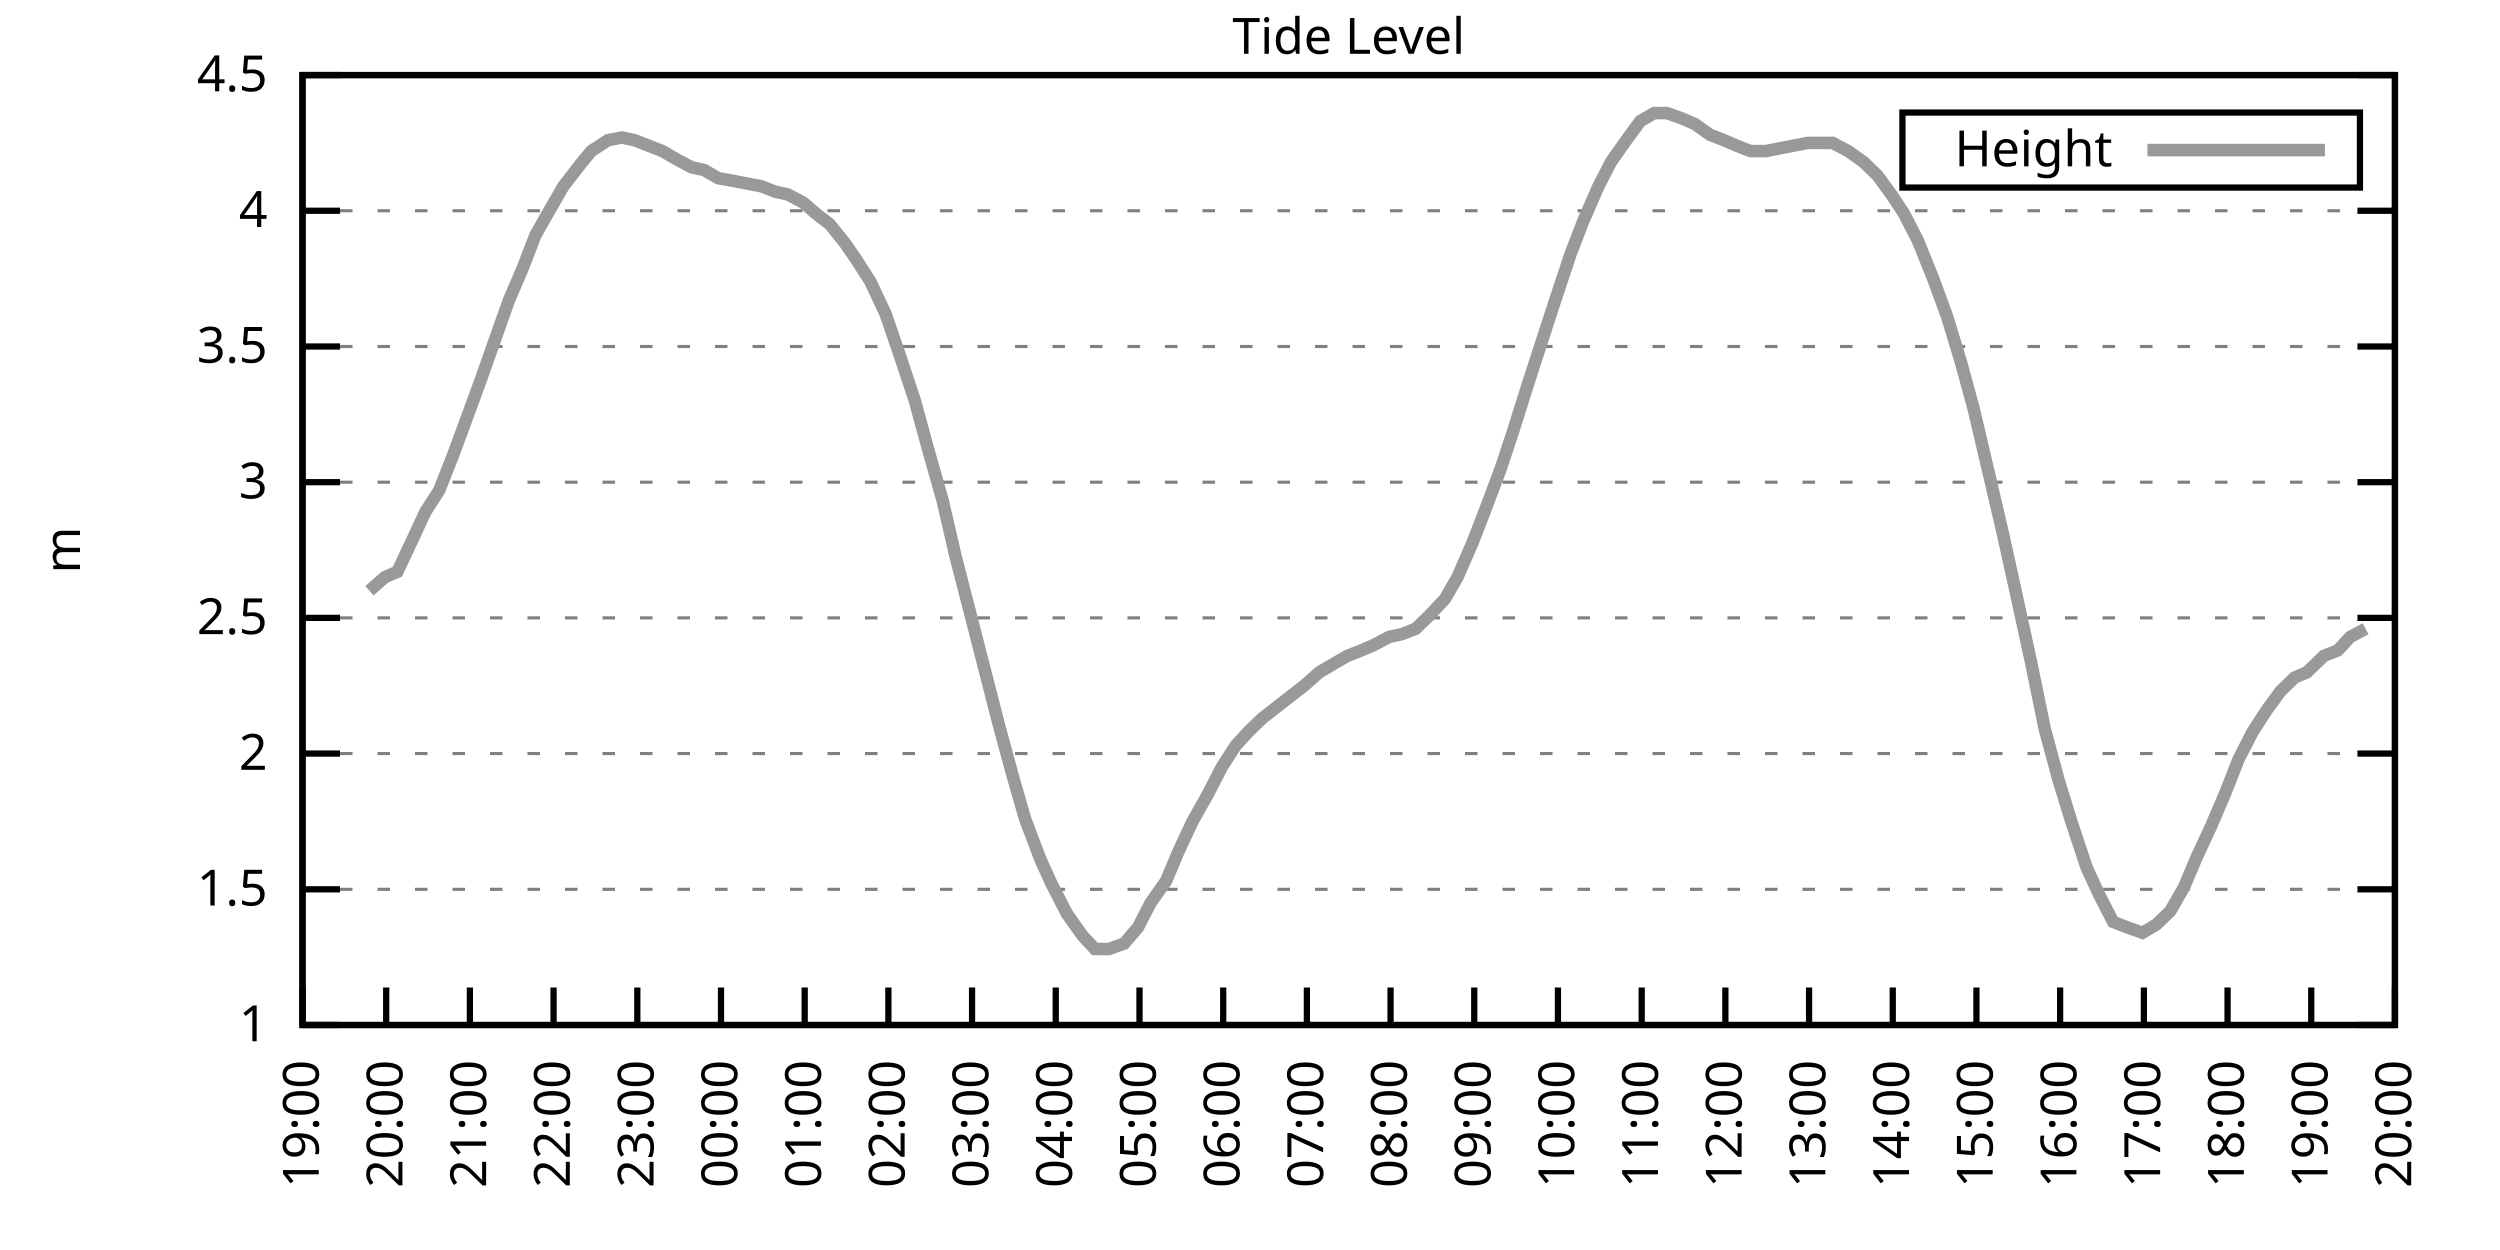
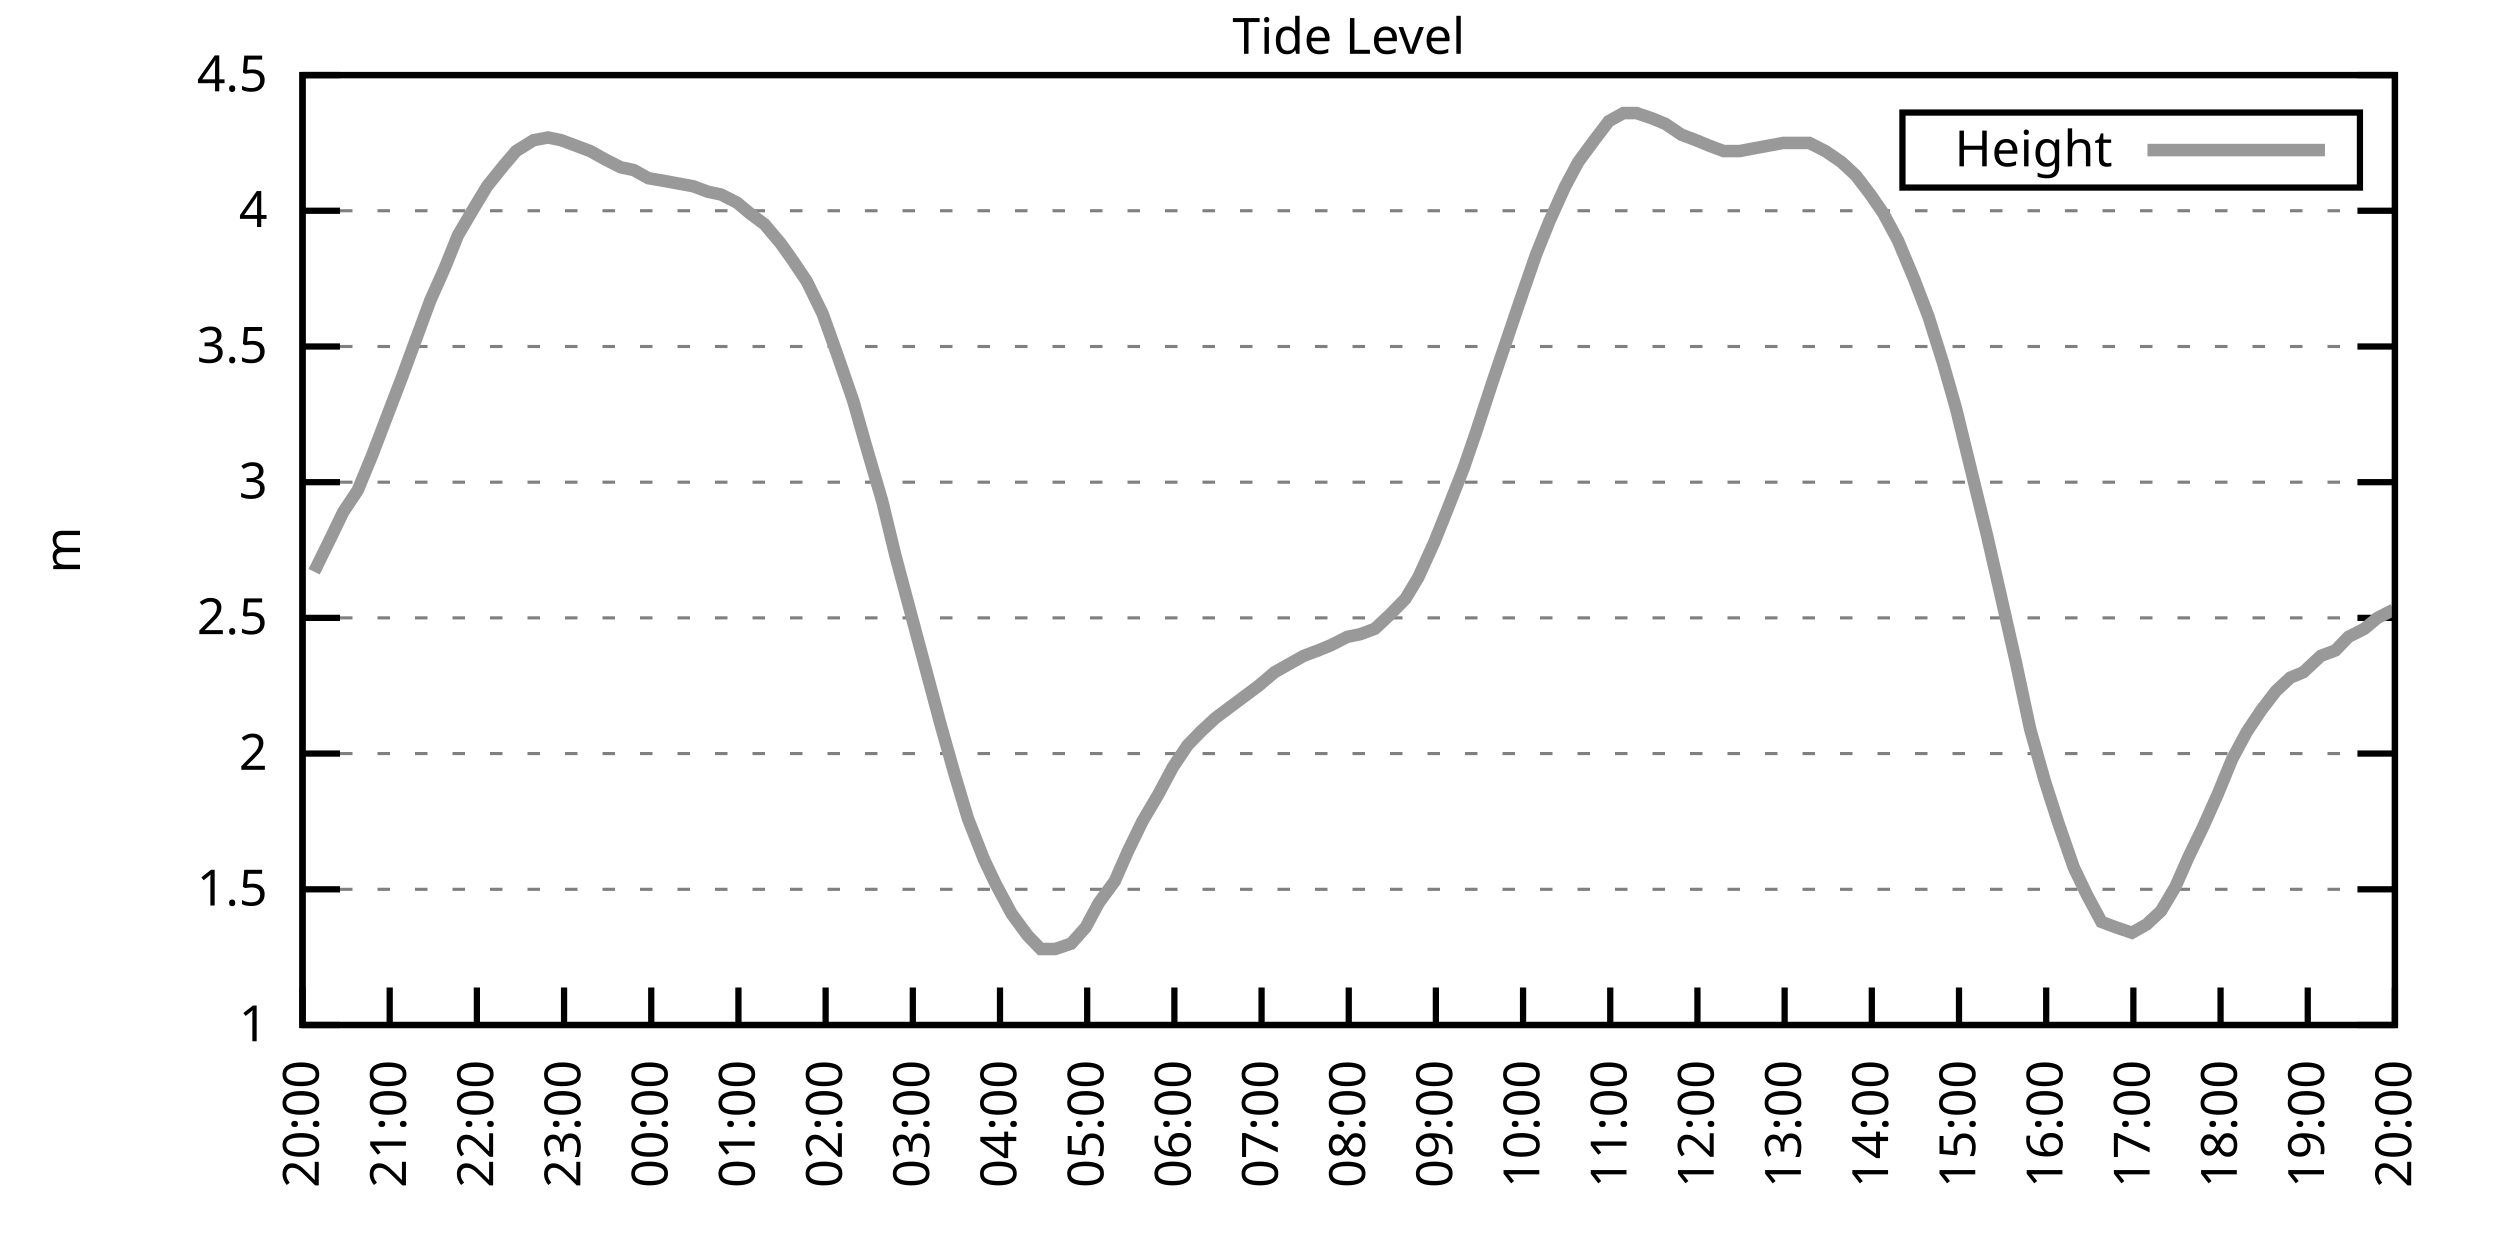
<svg xmlns="http://www.w3.org/2000/svg" xmlns:xlink="http://www.w3.org/1999/xlink" width="400" height="200" viewBox="0 0 400 200">
  <g id="gnuplot_canvas">
    <rect x="0" y="0" width="400" height="200" fill="none" />
    <defs>
      <circle id="gpDot" r="0.5" stroke-width="0.5" stroke="currentColor" />
      <path id="gpPt0" stroke-width="0.333" stroke="currentColor" d="M-1,0 h2 M0,-1 v2" />
      <path id="gpPt1" stroke-width="0.333" stroke="currentColor" d="M-1,-1 L1,1 M1,-1 L-1,1" />
      <path id="gpPt2" stroke-width="0.333" stroke="currentColor" d="M-1,0 L1,0 M0,-1 L0,1 M-1,-1 L1,1 M-1,1 L1,-1" />
      <rect id="gpPt3" stroke-width="0.333" stroke="currentColor" x="-1" y="-1" width="2" height="2" />
      <rect id="gpPt4" stroke-width="0.333" stroke="currentColor" fill="currentColor" x="-1" y="-1" width="2" height="2" />
      <circle id="gpPt5" stroke-width="0.333" stroke="currentColor" cx="0" cy="0" r="1" />
      <use xlink:href="#gpPt5" id="gpPt6" fill="currentColor" stroke="none" />
      <path id="gpPt7" stroke-width="0.333" stroke="currentColor" d="M0,-1.33 L-1.33,0.67 L1.33,0.67 z" />
      <use xlink:href="#gpPt7" id="gpPt8" fill="currentColor" stroke="none" />
      <use xlink:href="#gpPt7" id="gpPt9" stroke="currentColor" transform="rotate(180)" />
      <use xlink:href="#gpPt9" id="gpPt10" fill="currentColor" stroke="none" />
      <use xlink:href="#gpPt3" id="gpPt11" stroke="currentColor" transform="rotate(45)" />
      <use xlink:href="#gpPt11" id="gpPt12" fill="currentColor" stroke="none" />
      <path id="gpPt13" stroke-width="0.333" stroke="currentColor" d="M0,1.330 L1.265,0.411 L0.782,-1.067 L-0.782,-1.076 L-1.265,0.411 z" />
      <use xlink:href="#gpPt13" id="gpPt14" fill="currentColor" stroke="none" />
      <filter id="textbox" filterUnits="objectBoundingBox" x="0" y="0" height="1" width="1">
        <feFlood flood-color="white" flood-opacity="1" result="bgnd" />
        <feComposite in="SourceGraphic" in2="bgnd" operator="atop" />
      </filter>
      <filter id="greybox" filterUnits="objectBoundingBox" x="0" y="0" height="1" width="1">
        <feFlood flood-color="lightgrey" flood-opacity="1" result="grey" />
        <feComposite in="SourceGraphic" in2="grey" operator="atop" />
      </filter>
    </defs>
    <g fill="none" color="white" stroke="currentColor" stroke-width="1.00" stroke-linecap="butt" stroke-linejoin="miter">
</g>
    <g fill="none" color="black" stroke="currentColor" stroke-width="1.00" stroke-linecap="butt" stroke-linejoin="miter">
      <g stroke="none" shape-rendering="crispEdges">
        <polygon fill="rgb(255, 255, 255)" points="48.40,164.00 383.18,164.00 383.18,12.02 48.40,12.02 " />
      </g>
    </g>
    <g fill="none" color="black" stroke="currentColor" stroke-width="1.00" stroke-linecap="butt" stroke-linejoin="miter">
</g>
    <g fill="none" color="black" stroke="black" stroke-width="0.50" stroke-linecap="butt" stroke-linejoin="miter">
</g>
    <g fill="none" color="gray" stroke="currentColor" stroke-width="0.50" stroke-linecap="butt" stroke-linejoin="miter">
      <path stroke="gray" stroke-dasharray="2,4" class="gridline" d="M48.40,164.00 L383.19,164.00  " />
    </g>
    <g fill="none" color="gray" stroke="gray" stroke-width="1.00" stroke-linecap="butt" stroke-linejoin="miter">
</g>
    <g fill="none" color="black" stroke="currentColor" stroke-width="1.00" stroke-linecap="butt" stroke-linejoin="miter">
      <path stroke="black" d="M48.40,164.00 L54.40,164.00 M383.19,164.00 L377.19,164.00  " />
      <g transform="translate(42.80,166.60)" stroke="none" fill="black" font-family="Sans" font-size="8.00" text-anchor="end">
        <text>
          <tspan font-family="Sans"> 1</tspan>
        </text>
      </g>
    </g>
    <g fill="none" color="black" stroke="currentColor" stroke-width="1.00" stroke-linecap="butt" stroke-linejoin="miter">
</g>
    <g fill="none" color="black" stroke="black" stroke-width="0.50" stroke-linecap="butt" stroke-linejoin="miter">
</g>
    <g fill="none" color="gray" stroke="currentColor" stroke-width="0.50" stroke-linecap="butt" stroke-linejoin="miter">
      <path stroke="gray" stroke-dasharray="2,4" class="gridline" d="M48.40,142.29 L383.19,142.29  " />
    </g>
    <g fill="none" color="gray" stroke="gray" stroke-width="1.00" stroke-linecap="butt" stroke-linejoin="miter">
</g>
    <g fill="none" color="black" stroke="currentColor" stroke-width="1.00" stroke-linecap="butt" stroke-linejoin="miter">
      <path stroke="black" d="M48.40,142.29 L54.40,142.29 M383.19,142.29 L377.19,142.29  " />
      <g transform="translate(42.80,144.89)" stroke="none" fill="black" font-family="Sans" font-size="8.00" text-anchor="end">
        <text>
          <tspan font-family="Sans"> 1.5</tspan>
        </text>
      </g>
    </g>
    <g fill="none" color="black" stroke="currentColor" stroke-width="1.00" stroke-linecap="butt" stroke-linejoin="miter">
</g>
    <g fill="none" color="black" stroke="black" stroke-width="0.50" stroke-linecap="butt" stroke-linejoin="miter">
</g>
    <g fill="none" color="gray" stroke="currentColor" stroke-width="0.50" stroke-linecap="butt" stroke-linejoin="miter">
      <path stroke="gray" stroke-dasharray="2,4" class="gridline" d="M48.40,120.57 L383.19,120.57  " />
    </g>
    <g fill="none" color="gray" stroke="gray" stroke-width="1.00" stroke-linecap="butt" stroke-linejoin="miter">
</g>
    <g fill="none" color="black" stroke="currentColor" stroke-width="1.00" stroke-linecap="butt" stroke-linejoin="miter">
      <path stroke="black" d="M48.40,120.57 L54.40,120.57 M383.19,120.57 L377.19,120.57  " />
      <g transform="translate(42.80,123.17)" stroke="none" fill="black" font-family="Sans" font-size="8.00" text-anchor="end">
        <text>
          <tspan font-family="Sans"> 2</tspan>
        </text>
      </g>
    </g>
    <g fill="none" color="black" stroke="currentColor" stroke-width="1.00" stroke-linecap="butt" stroke-linejoin="miter">
</g>
    <g fill="none" color="black" stroke="black" stroke-width="0.50" stroke-linecap="butt" stroke-linejoin="miter">
</g>
    <g fill="none" color="gray" stroke="currentColor" stroke-width="0.50" stroke-linecap="butt" stroke-linejoin="miter">
      <path stroke="gray" stroke-dasharray="2,4" class="gridline" d="M48.40,98.86 L383.19,98.86  " />
    </g>
    <g fill="none" color="gray" stroke="gray" stroke-width="1.00" stroke-linecap="butt" stroke-linejoin="miter">
</g>
    <g fill="none" color="black" stroke="currentColor" stroke-width="1.00" stroke-linecap="butt" stroke-linejoin="miter">
      <path stroke="black" d="M48.40,98.86 L54.40,98.86 M383.19,98.86 L377.19,98.86  " />
      <g transform="translate(42.80,101.46)" stroke="none" fill="black" font-family="Sans" font-size="8.00" text-anchor="end">
        <text>
          <tspan font-family="Sans"> 2.5</tspan>
        </text>
      </g>
    </g>
    <g fill="none" color="black" stroke="currentColor" stroke-width="1.00" stroke-linecap="butt" stroke-linejoin="miter">
</g>
    <g fill="none" color="black" stroke="black" stroke-width="0.50" stroke-linecap="butt" stroke-linejoin="miter">
</g>
    <g fill="none" color="gray" stroke="currentColor" stroke-width="0.50" stroke-linecap="butt" stroke-linejoin="miter">
      <path stroke="gray" stroke-dasharray="2,4" class="gridline" d="M48.40,77.15 L383.19,77.15  " />
    </g>
    <g fill="none" color="gray" stroke="gray" stroke-width="1.00" stroke-linecap="butt" stroke-linejoin="miter">
</g>
    <g fill="none" color="black" stroke="currentColor" stroke-width="1.00" stroke-linecap="butt" stroke-linejoin="miter">
      <path stroke="black" d="M48.40,77.15 L54.40,77.15 M383.19,77.15 L377.19,77.15  " />
      <g transform="translate(42.80,79.75)" stroke="none" fill="black" font-family="Sans" font-size="8.00" text-anchor="end">
        <text>
          <tspan font-family="Sans"> 3</tspan>
        </text>
      </g>
    </g>
    <g fill="none" color="black" stroke="currentColor" stroke-width="1.00" stroke-linecap="butt" stroke-linejoin="miter">
</g>
    <g fill="none" color="black" stroke="black" stroke-width="0.50" stroke-linecap="butt" stroke-linejoin="miter">
</g>
    <g fill="none" color="gray" stroke="currentColor" stroke-width="0.50" stroke-linecap="butt" stroke-linejoin="miter">
      <path stroke="gray" stroke-dasharray="2,4" class="gridline" d="M48.40,55.44 L383.19,55.44  " />
    </g>
    <g fill="none" color="gray" stroke="gray" stroke-width="1.00" stroke-linecap="butt" stroke-linejoin="miter">
</g>
    <g fill="none" color="black" stroke="currentColor" stroke-width="1.00" stroke-linecap="butt" stroke-linejoin="miter">
      <path stroke="black" d="M48.40,55.44 L54.40,55.44 M383.19,55.44 L377.19,55.44  " />
      <g transform="translate(42.80,58.04)" stroke="none" fill="black" font-family="Sans" font-size="8.00" text-anchor="end">
        <text>
          <tspan font-family="Sans"> 3.5</tspan>
        </text>
      </g>
    </g>
    <g fill="none" color="black" stroke="currentColor" stroke-width="1.00" stroke-linecap="butt" stroke-linejoin="miter">
</g>
    <g fill="none" color="black" stroke="black" stroke-width="0.50" stroke-linecap="butt" stroke-linejoin="miter">
</g>
    <g fill="none" color="gray" stroke="currentColor" stroke-width="0.50" stroke-linecap="butt" stroke-linejoin="miter">
      <path stroke="gray" stroke-dasharray="2,4" class="gridline" d="M48.40,33.72 L383.19,33.72  " />
    </g>
    <g fill="none" color="gray" stroke="gray" stroke-width="1.00" stroke-linecap="butt" stroke-linejoin="miter">
</g>
    <g fill="none" color="black" stroke="currentColor" stroke-width="1.00" stroke-linecap="butt" stroke-linejoin="miter">
      <path stroke="black" d="M48.40,33.72 L54.40,33.72 M383.19,33.72 L377.19,33.72  " />
      <g transform="translate(42.80,36.32)" stroke="none" fill="black" font-family="Sans" font-size="8.00" text-anchor="end">
        <text>
          <tspan font-family="Sans"> 4</tspan>
        </text>
      </g>
    </g>
    <g fill="none" color="black" stroke="currentColor" stroke-width="1.00" stroke-linecap="butt" stroke-linejoin="miter">
</g>
    <g fill="none" color="black" stroke="black" stroke-width="0.50" stroke-linecap="butt" stroke-linejoin="miter">
</g>
    <g fill="none" color="gray" stroke="currentColor" stroke-width="0.50" stroke-linecap="butt" stroke-linejoin="miter">
      <path stroke="gray" stroke-dasharray="2,4" class="gridline" d="M48.40,12.01 L383.19,12.01  " />
    </g>
    <g fill="none" color="gray" stroke="gray" stroke-width="1.00" stroke-linecap="butt" stroke-linejoin="miter">
</g>
    <g fill="none" color="black" stroke="currentColor" stroke-width="1.00" stroke-linecap="butt" stroke-linejoin="miter">
      <path stroke="black" d="M48.40,12.01 L54.40,12.01 M383.19,12.01 L377.19,12.01  " />
      <g transform="translate(42.80,14.61)" stroke="none" fill="black" font-family="Sans" font-size="8.00" text-anchor="end">
        <text>
          <tspan font-family="Sans"> 4.5</tspan>
        </text>
      </g>
    </g>
    <g fill="none" color="black" stroke="currentColor" stroke-width="1.00" stroke-linecap="butt" stroke-linejoin="miter">
      <path stroke="black" d="M48.40,164.00 L48.40,158.00  " />
      <g transform="translate(51.00,169.60) rotate(270.00)" stroke="none" fill="black" font-family="Sans" font-size="8.00" text-anchor="end">
        <text>
-           <tspan font-family="Sans">19:00</tspan>
-         </text>
-       </g>
-     </g>
-     <g fill="none" color="black" stroke="currentColor" stroke-width="1.00" stroke-linecap="butt" stroke-linejoin="miter">
-       <path stroke="black" d="M61.79,164.00 L61.79,158.00  " />
-       <g transform="translate(64.39,169.60) rotate(270.00)" stroke="none" fill="black" font-family="Sans" font-size="8.00" text-anchor="end">
-         <text>
          <tspan font-family="Sans">20:00</tspan>
        </text>
      </g>
    </g>
    <g fill="none" color="black" stroke="currentColor" stroke-width="1.00" stroke-linecap="butt" stroke-linejoin="miter">
-       <path stroke="black" d="M75.18,164.00 L75.18,158.00  " />
-       <g transform="translate(77.78,169.60) rotate(270.00)" stroke="none" fill="black" font-family="Sans" font-size="8.00" text-anchor="end">
+       <path stroke="black" d="M62.35,164.00 L62.35,158.00  " />
+       <g transform="translate(64.95,169.60) rotate(270.00)" stroke="none" fill="black" font-family="Sans" font-size="8.00" text-anchor="end">
        <text>
          <tspan font-family="Sans">21:00</tspan>
        </text>
      </g>
    </g>
    <g fill="none" color="black" stroke="currentColor" stroke-width="1.00" stroke-linecap="butt" stroke-linejoin="miter">
-       <path stroke="black" d="M88.57,164.00 L88.57,158.00  " />
-       <g transform="translate(91.17,169.60) rotate(270.00)" stroke="none" fill="black" font-family="Sans" font-size="8.00" text-anchor="end">
+       <path stroke="black" d="M76.30,164.00 L76.30,158.00  " />
+       <g transform="translate(78.90,169.60) rotate(270.00)" stroke="none" fill="black" font-family="Sans" font-size="8.00" text-anchor="end">
        <text>
          <tspan font-family="Sans">22:00</tspan>
        </text>
      </g>
    </g>
    <g fill="none" color="black" stroke="currentColor" stroke-width="1.00" stroke-linecap="butt" stroke-linejoin="miter">
-       <path stroke="black" d="M101.97,164.00 L101.97,158.00  " />
-       <g transform="translate(104.57,169.60) rotate(270.00)" stroke="none" fill="black" font-family="Sans" font-size="8.00" text-anchor="end">
+       <path stroke="black" d="M90.25,164.00 L90.25,158.00  " />
+       <g transform="translate(92.85,169.60) rotate(270.00)" stroke="none" fill="black" font-family="Sans" font-size="8.00" text-anchor="end">
        <text>
          <tspan font-family="Sans">23:00</tspan>
        </text>
      </g>
    </g>
    <g fill="none" color="black" stroke="currentColor" stroke-width="1.00" stroke-linecap="butt" stroke-linejoin="miter">
-       <path stroke="black" d="M115.36,164.00 L115.36,158.00  " />
-       <g transform="translate(117.96,169.60) rotate(270.00)" stroke="none" fill="black" font-family="Sans" font-size="8.00" text-anchor="end">
+       <path stroke="black" d="M104.20,164.00 L104.20,158.00  " />
+       <g transform="translate(106.80,169.60) rotate(270.00)" stroke="none" fill="black" font-family="Sans" font-size="8.00" text-anchor="end">
        <text>
          <tspan font-family="Sans">00:00</tspan>
        </text>
      </g>
    </g>
    <g fill="none" color="black" stroke="currentColor" stroke-width="1.00" stroke-linecap="butt" stroke-linejoin="miter">
-       <path stroke="black" d="M128.75,164.00 L128.75,158.00  " />
-       <g transform="translate(131.35,169.60) rotate(270.00)" stroke="none" fill="black" font-family="Sans" font-size="8.00" text-anchor="end">
+       <path stroke="black" d="M118.15,164.00 L118.15,158.00  " />
+       <g transform="translate(120.75,169.60) rotate(270.00)" stroke="none" fill="black" font-family="Sans" font-size="8.00" text-anchor="end">
        <text>
          <tspan font-family="Sans">01:00</tspan>
        </text>
      </g>
    </g>
    <g fill="none" color="black" stroke="currentColor" stroke-width="1.00" stroke-linecap="butt" stroke-linejoin="miter">
-       <path stroke="black" d="M142.14,164.00 L142.14,158.00  " />
-       <g transform="translate(144.74,169.60) rotate(270.00)" stroke="none" fill="black" font-family="Sans" font-size="8.00" text-anchor="end">
+       <path stroke="black" d="M132.10,164.00 L132.10,158.00  " />
+       <g transform="translate(134.70,169.60) rotate(270.00)" stroke="none" fill="black" font-family="Sans" font-size="8.00" text-anchor="end">
        <text>
          <tspan font-family="Sans">02:00</tspan>
        </text>
      </g>
    </g>
    <g fill="none" color="black" stroke="currentColor" stroke-width="1.00" stroke-linecap="butt" stroke-linejoin="miter">
-       <path stroke="black" d="M155.53,164.00 L155.53,158.00  " />
-       <g transform="translate(158.13,169.60) rotate(270.00)" stroke="none" fill="black" font-family="Sans" font-size="8.00" text-anchor="end">
+       <path stroke="black" d="M146.05,164.00 L146.05,158.00  " />
+       <g transform="translate(148.65,169.60) rotate(270.00)" stroke="none" fill="black" font-family="Sans" font-size="8.00" text-anchor="end">
        <text>
          <tspan font-family="Sans">03:00</tspan>
        </text>
      </g>
    </g>
    <g fill="none" color="black" stroke="currentColor" stroke-width="1.00" stroke-linecap="butt" stroke-linejoin="miter">
-       <path stroke="black" d="M168.92,164.00 L168.92,158.00  " />
-       <g transform="translate(171.52,169.60) rotate(270.00)" stroke="none" fill="black" font-family="Sans" font-size="8.00" text-anchor="end">
+       <path stroke="black" d="M160.00,164.00 L160.00,158.00  " />
+       <g transform="translate(162.60,169.60) rotate(270.00)" stroke="none" fill="black" font-family="Sans" font-size="8.00" text-anchor="end">
        <text>
          <tspan font-family="Sans">04:00</tspan>
        </text>
      </g>
    </g>
    <g fill="none" color="black" stroke="currentColor" stroke-width="1.00" stroke-linecap="butt" stroke-linejoin="miter">
-       <path stroke="black" d="M182.32,164.00 L182.32,158.00  " />
-       <g transform="translate(184.92,169.60) rotate(270.00)" stroke="none" fill="black" font-family="Sans" font-size="8.00" text-anchor="end">
+       <path stroke="black" d="M173.95,164.00 L173.95,158.00  " />
+       <g transform="translate(176.55,169.60) rotate(270.00)" stroke="none" fill="black" font-family="Sans" font-size="8.00" text-anchor="end">
        <text>
          <tspan font-family="Sans">05:00</tspan>
        </text>
      </g>
    </g>
    <g fill="none" color="black" stroke="currentColor" stroke-width="1.00" stroke-linecap="butt" stroke-linejoin="miter">
-       <path stroke="black" d="M195.71,164.00 L195.71,158.00  " />
-       <g transform="translate(198.31,169.60) rotate(270.00)" stroke="none" fill="black" font-family="Sans" font-size="8.00" text-anchor="end">
+       <path stroke="black" d="M187.90,164.00 L187.90,158.00  " />
+       <g transform="translate(190.50,169.60) rotate(270.00)" stroke="none" fill="black" font-family="Sans" font-size="8.00" text-anchor="end">
        <text>
          <tspan font-family="Sans">06:00</tspan>
        </text>
      </g>
    </g>
    <g fill="none" color="black" stroke="currentColor" stroke-width="1.00" stroke-linecap="butt" stroke-linejoin="miter">
-       <path stroke="black" d="M209.10,164.00 L209.10,158.00  " />
-       <g transform="translate(211.70,169.60) rotate(270.00)" stroke="none" fill="black" font-family="Sans" font-size="8.00" text-anchor="end">
+       <path stroke="black" d="M201.85,164.00 L201.85,158.00  " />
+       <g transform="translate(204.45,169.60) rotate(270.00)" stroke="none" fill="black" font-family="Sans" font-size="8.00" text-anchor="end">
        <text>
          <tspan font-family="Sans">07:00</tspan>
        </text>
      </g>
    </g>
    <g fill="none" color="black" stroke="currentColor" stroke-width="1.00" stroke-linecap="butt" stroke-linejoin="miter">
-       <path stroke="black" d="M222.49,164.00 L222.49,158.00  " />
-       <g transform="translate(225.09,169.60) rotate(270.00)" stroke="none" fill="black" font-family="Sans" font-size="8.00" text-anchor="end">
+       <path stroke="black" d="M215.80,164.00 L215.80,158.00  " />
+       <g transform="translate(218.40,169.60) rotate(270.00)" stroke="none" fill="black" font-family="Sans" font-size="8.00" text-anchor="end">
        <text>
          <tspan font-family="Sans">08:00</tspan>
        </text>
      </g>
    </g>
    <g fill="none" color="black" stroke="currentColor" stroke-width="1.00" stroke-linecap="butt" stroke-linejoin="miter">
-       <path stroke="black" d="M235.88,164.00 L235.88,158.00  " />
-       <g transform="translate(238.48,169.60) rotate(270.00)" stroke="none" fill="black" font-family="Sans" font-size="8.00" text-anchor="end">
+       <path stroke="black" d="M229.74,164.00 L229.74,158.00  " />
+       <g transform="translate(232.34,169.60) rotate(270.00)" stroke="none" fill="black" font-family="Sans" font-size="8.00" text-anchor="end">
        <text>
          <tspan font-family="Sans">09:00</tspan>
        </text>
      </g>
    </g>
    <g fill="none" color="black" stroke="currentColor" stroke-width="1.00" stroke-linecap="butt" stroke-linejoin="miter">
-       <path stroke="black" d="M249.27,164.00 L249.27,158.00  " />
-       <g transform="translate(251.87,169.60) rotate(270.00)" stroke="none" fill="black" font-family="Sans" font-size="8.00" text-anchor="end">
+       <path stroke="black" d="M243.69,164.00 L243.69,158.00  " />
+       <g transform="translate(246.29,169.60) rotate(270.00)" stroke="none" fill="black" font-family="Sans" font-size="8.00" text-anchor="end">
        <text>
          <tspan font-family="Sans">10:00</tspan>
        </text>
      </g>
    </g>
    <g fill="none" color="black" stroke="currentColor" stroke-width="1.00" stroke-linecap="butt" stroke-linejoin="miter">
-       <path stroke="black" d="M262.67,164.00 L262.67,158.00  " />
-       <g transform="translate(265.27,169.60) rotate(270.00)" stroke="none" fill="black" font-family="Sans" font-size="8.00" text-anchor="end">
+       <path stroke="black" d="M257.64,164.00 L257.64,158.00  " />
+       <g transform="translate(260.24,169.60) rotate(270.00)" stroke="none" fill="black" font-family="Sans" font-size="8.00" text-anchor="end">
        <text>
          <tspan font-family="Sans">11:00</tspan>
        </text>
      </g>
    </g>
    <g fill="none" color="black" stroke="currentColor" stroke-width="1.00" stroke-linecap="butt" stroke-linejoin="miter">
-       <path stroke="black" d="M276.06,164.00 L276.06,158.00  " />
-       <g transform="translate(278.66,169.60) rotate(270.00)" stroke="none" fill="black" font-family="Sans" font-size="8.00" text-anchor="end">
+       <path stroke="black" d="M271.59,164.00 L271.59,158.00  " />
+       <g transform="translate(274.19,169.60) rotate(270.00)" stroke="none" fill="black" font-family="Sans" font-size="8.00" text-anchor="end">
        <text>
          <tspan font-family="Sans">12:00</tspan>
        </text>
      </g>
    </g>
    <g fill="none" color="black" stroke="currentColor" stroke-width="1.00" stroke-linecap="butt" stroke-linejoin="miter">
-       <path stroke="black" d="M289.45,164.00 L289.45,158.00  " />
-       <g transform="translate(292.05,169.60) rotate(270.00)" stroke="none" fill="black" font-family="Sans" font-size="8.00" text-anchor="end">
+       <path stroke="black" d="M285.54,164.00 L285.54,158.00  " />
+       <g transform="translate(288.14,169.60) rotate(270.00)" stroke="none" fill="black" font-family="Sans" font-size="8.00" text-anchor="end">
        <text>
          <tspan font-family="Sans">13:00</tspan>
        </text>
      </g>
    </g>
    <g fill="none" color="black" stroke="currentColor" stroke-width="1.00" stroke-linecap="butt" stroke-linejoin="miter">
-       <path stroke="black" d="M302.84,164.00 L302.84,158.00  " />
-       <g transform="translate(305.44,169.60) rotate(270.00)" stroke="none" fill="black" font-family="Sans" font-size="8.00" text-anchor="end">
+       <path stroke="black" d="M299.49,164.00 L299.49,158.00  " />
+       <g transform="translate(302.09,169.60) rotate(270.00)" stroke="none" fill="black" font-family="Sans" font-size="8.00" text-anchor="end">
        <text>
          <tspan font-family="Sans">14:00</tspan>
        </text>
      </g>
    </g>
    <g fill="none" color="black" stroke="currentColor" stroke-width="1.00" stroke-linecap="butt" stroke-linejoin="miter">
-       <path stroke="black" d="M316.23,164.00 L316.23,158.00  " />
-       <g transform="translate(318.83,169.60) rotate(270.00)" stroke="none" fill="black" font-family="Sans" font-size="8.00" text-anchor="end">
+       <path stroke="black" d="M313.44,164.00 L313.44,158.00  " />
+       <g transform="translate(316.04,169.60) rotate(270.00)" stroke="none" fill="black" font-family="Sans" font-size="8.00" text-anchor="end">
        <text>
          <tspan font-family="Sans">15:00</tspan>
        </text>
      </g>
    </g>
    <g fill="none" color="black" stroke="currentColor" stroke-width="1.00" stroke-linecap="butt" stroke-linejoin="miter">
-       <path stroke="black" d="M329.62,164.00 L329.62,158.00  " />
-       <g transform="translate(332.22,169.60) rotate(270.00)" stroke="none" fill="black" font-family="Sans" font-size="8.00" text-anchor="end">
+       <path stroke="black" d="M327.39,164.00 L327.39,158.00  " />
+       <g transform="translate(329.99,169.60) rotate(270.00)" stroke="none" fill="black" font-family="Sans" font-size="8.00" text-anchor="end">
        <text>
          <tspan font-family="Sans">16:00</tspan>
        </text>
      </g>
    </g>
    <g fill="none" color="black" stroke="currentColor" stroke-width="1.00" stroke-linecap="butt" stroke-linejoin="miter">
-       <path stroke="black" d="M343.02,164.00 L343.02,158.00  " />
-       <g transform="translate(345.62,169.60) rotate(270.00)" stroke="none" fill="black" font-family="Sans" font-size="8.00" text-anchor="end">
+       <path stroke="black" d="M341.34,164.00 L341.34,158.00  " />
+       <g transform="translate(343.94,169.60) rotate(270.00)" stroke="none" fill="black" font-family="Sans" font-size="8.00" text-anchor="end">
        <text>
          <tspan font-family="Sans">17:00</tspan>
        </text>
      </g>
    </g>
    <g fill="none" color="black" stroke="currentColor" stroke-width="1.00" stroke-linecap="butt" stroke-linejoin="miter">
-       <path stroke="black" d="M356.41,164.00 L356.41,158.00  " />
-       <g transform="translate(359.01,169.60) rotate(270.00)" stroke="none" fill="black" font-family="Sans" font-size="8.00" text-anchor="end">
+       <path stroke="black" d="M355.29,164.00 L355.29,158.00  " />
+       <g transform="translate(357.89,169.60) rotate(270.00)" stroke="none" fill="black" font-family="Sans" font-size="8.00" text-anchor="end">
        <text>
          <tspan font-family="Sans">18:00</tspan>
        </text>
      </g>
    </g>
    <g fill="none" color="black" stroke="currentColor" stroke-width="1.00" stroke-linecap="butt" stroke-linejoin="miter">
-       <path stroke="black" d="M369.80,164.00 L369.80,158.00  " />
-       <g transform="translate(372.40,169.60) rotate(270.00)" stroke="none" fill="black" font-family="Sans" font-size="8.00" text-anchor="end">
+       <path stroke="black" d="M369.24,164.00 L369.24,158.00  " />
+       <g transform="translate(371.84,169.60) rotate(270.00)" stroke="none" fill="black" font-family="Sans" font-size="8.00" text-anchor="end">
        <text>
          <tspan font-family="Sans">19:00</tspan>
        </text>
      </g>
    </g>
    <g fill="none" color="black" stroke="currentColor" stroke-width="1.00" stroke-linecap="butt" stroke-linejoin="miter">
      <path stroke="black" d="M383.19,164.00 L383.19,158.00  " />
      <g transform="translate(385.79,169.60) rotate(270.00)" stroke="none" fill="black" font-family="Sans" font-size="8.00" text-anchor="end">
        <text>
          <tspan font-family="Sans">20:00</tspan>
        </text>
      </g>
    </g>
    <g fill="none" color="black" stroke="currentColor" stroke-width="1.00" stroke-linecap="butt" stroke-linejoin="miter">
</g>
    <g fill="none" color="black" stroke="currentColor" stroke-width="1.00" stroke-linecap="butt" stroke-linejoin="miter">
      <path stroke="black" d="M48.40,12.01 L48.40,164.00 L383.19,164.00 L383.19,12.01 L48.40,12.01 Z  " />
    </g>
    <g fill="none" color="black" stroke="currentColor" stroke-width="1.00" stroke-linecap="butt" stroke-linejoin="miter">
</g>
    <g fill="none" color="black" stroke="currentColor" stroke-width="1.00" stroke-linecap="butt" stroke-linejoin="miter">
      <path stroke="black" d="M304.39,30.01 L304.39,18.01 L377.59,18.01 L377.59,30.01 L304.39,30.01 Z  " />
    </g>
    <g id="Tide_level_plot_1">
      <g fill="none" color="white" stroke="black" stroke-width="2.00" stroke-linecap="butt" stroke-linejoin="miter">
</g>
      <g fill="none" color="black" stroke="currentColor" stroke-width="2.00" stroke-linecap="butt" stroke-linejoin="miter">
        <g transform="translate(337.99,26.61)" stroke="none" fill="black" font-family="Sans" font-size="8.00" text-anchor="end">
          <text>
            <tspan font-family="Sans">Height</tspan>
          </text>
        </g>
      </g>
      <g fill="none" color="black" stroke="currentColor" stroke-width="2.00" stroke-linecap="butt" stroke-linejoin="miter">
-         <path stroke="rgb(153, 153, 153)" d="M343.59,24.01 L371.99,24.01 M59.11,94.52 L61.57,92.35 L63.58,91.48 L66.03,86.27 L68.04,81.93 L70.27,78.45   L72.50,72.81 L74.74,66.73 L76.97,60.65 L79.42,53.70 L81.43,48.05 L83.66,42.84 L85.67,37.63 L88.13,33.29   L90.14,29.81 L92.82,26.34 L94.60,24.17 L97.28,22.43 L99.51,22.00 L101.52,22.43 L103.75,23.30 L105.98,24.17   L108.22,25.47 L110.67,26.77 L112.68,27.21 L114.91,28.51 L117.37,28.95 L119.60,29.38 L121.83,29.81 L124.06,30.68   L126.07,31.12 L128.53,32.42 L130.54,34.16 L132.77,35.89 L135.22,38.93 L137.01,41.54 L139.24,45.01 L141.69,50.22   L143.93,56.74 L146.38,64.12 L148.39,71.50 L150.85,80.19 L152.85,88.87 L155.09,97.56 L157.54,107.11 L159.77,115.80   L162.01,124.05 L164.01,131.00 L166.47,137.51 L168.25,141.42 L170.71,146.20 L173.17,149.67 L175.17,151.84 L177.41,151.84   L179.86,150.97 L182.09,148.37 L184.10,144.46 L186.56,140.98 L188.57,136.21 L190.80,131.43 L193.25,127.09 L195.48,122.75   L197.72,119.27 L199.73,117.10 L201.96,114.93 L204.19,113.19 L206.42,111.45 L208.65,109.72 L211.11,107.55 L213.34,106.24   L215.57,104.94 L217.80,104.07 L219.81,103.20 L222.27,101.90 L224.28,101.47 L226.51,100.60 L228.74,98.43 L231.20,95.82   L233.20,92.35 L235.66,86.70 L237.67,81.49 L240.12,74.98 L242.13,68.90 L244.59,61.08 L248.83,48.05 L251.28,40.67   L253.29,35.46 L255.75,29.81 L257.76,25.91 L260.21,22.43 L262.44,19.39 L264.67,18.09 L266.68,18.09 L269.14,18.96   L271.15,19.83 L273.60,21.56 L275.83,22.43 L277.84,23.30 L280.07,24.17 L282.53,24.17 L284.76,23.73 L286.99,23.30   L289.23,22.87 L291.23,22.87 L293.24,22.87 L295.70,24.17 L298.15,25.91 L300.39,28.08 L302.62,31.12 L304.63,34.16   L306.86,38.50 L309.31,44.58 L311.54,50.66 L313.78,58.04 L315.79,65.42 L318.24,75.85 L320.47,85.40 L322.48,94.52   L324.94,105.81 L327.17,116.67 L329.40,124.92 L331.41,131.43 L333.86,138.81 L335.87,143.16 L338.10,147.50 L340.34,148.37   L342.79,149.24 L345.02,147.93 L347.26,145.76 L349.49,141.85 L351.50,137.08 L353.73,132.30 L355.96,127.09 L358.19,121.44   L360.42,117.10 L362.66,113.63 L364.89,110.59 L367.12,108.42 L369.13,107.55 L371.81,104.94 L374.04,104.07 L376.05,101.90   L378.50,100.60  " />
+         <path stroke="rgb(153, 153, 153)" d="M343.59,24.01 L371.99,24.01 M50.26,91.48 L52.82,86.27 L54.91,81.93 L57.23,78.45 L59.56,72.81 L61.88,66.73   L64.21,60.65 L66.77,53.70 L68.86,48.05 L71.18,42.84 L73.28,37.63 L75.83,33.29 L77.93,29.81 L80.72,26.34   L82.58,24.17 L85.37,22.43 L87.69,22.00 L89.78,22.43 L92.11,23.30 L94.43,24.17 L96.76,25.47 L99.32,26.77   L101.41,27.21 L103.73,28.51 L106.29,28.95 L108.62,29.38 L110.94,29.81 L113.27,30.68 L115.36,31.12 L117.92,32.42   L120.01,34.16 L122.33,35.89 L124.89,38.93 L126.75,41.54 L129.08,45.01 L131.63,50.22 L133.96,56.74 L136.51,64.12   L138.61,71.50 L141.16,80.19 L143.26,88.87 L145.58,97.56 L148.14,107.11 L150.46,115.80 L152.79,124.05 L154.88,131.00   L157.44,137.51 L159.30,141.42 L161.86,146.20 L164.41,149.67 L166.51,151.84 L168.83,151.84 L171.39,150.97 L173.71,148.37   L175.81,144.46 L178.36,140.98 L180.46,136.21 L182.78,131.43 L185.34,127.09 L187.66,122.75 L189.99,119.27 L192.08,117.10   L194.41,114.93 L196.73,113.19 L199.06,111.45 L201.38,109.72 L203.94,107.55 L206.26,106.24 L208.59,104.94 L210.91,104.07   L213.01,103.20 L215.56,101.90 L217.65,101.47 L219.98,100.60 L222.30,98.43 L224.86,95.82 L226.95,92.35 L229.51,86.70   L231.60,81.49 L234.16,74.98 L236.25,68.90 L238.81,61.08 L243.23,48.05 L245.79,40.67 L247.88,35.46 L250.44,29.81   L252.53,25.91 L255.09,22.43 L257.41,19.39 L259.74,18.09 L261.83,18.09 L264.39,18.96 L266.48,19.83 L269.04,21.56   L271.36,22.43 L273.45,23.30 L275.78,24.17 L278.34,24.17 L280.66,23.73 L282.99,23.30 L285.31,22.87 L287.40,22.87   L289.50,22.87 L292.05,24.17 L294.61,25.91 L296.94,28.08 L299.26,31.12 L301.35,34.16 L303.68,38.50 L306.23,44.58   L308.56,50.66 L310.88,58.04 L312.98,65.42 L315.53,75.85 L317.86,85.40 L319.95,94.52 L322.51,105.81 L324.83,116.67   L327.16,124.92 L329.25,131.43 L331.81,138.81 L333.90,143.16 L336.23,147.50 L338.55,148.37 L341.11,149.24 L343.43,147.93   L345.76,145.76 L348.08,141.85 L350.18,137.08 L352.50,132.30 L354.83,127.09 L357.15,121.44 L359.48,117.10 L361.80,113.63   L364.13,110.59 L366.45,108.42 L368.54,107.55 L371.33,104.94 L373.66,104.07 L375.75,101.90 L378.31,100.60 L380.40,98.86   L382.96,97.56  " />
      </g>
    </g>
    <g fill="none" color="black" stroke="currentColor" stroke-width="2.00" stroke-linecap="butt" stroke-linejoin="miter">
</g>
    <g fill="none" color="black" stroke="black" stroke-width="1.00" stroke-linecap="butt" stroke-linejoin="miter">
</g>
    <g fill="none" color="black" stroke="currentColor" stroke-width="1.00" stroke-linecap="butt" stroke-linejoin="miter">
      <path stroke="black" d="M48.40,12.01 L48.40,164.00 L383.19,164.00 L383.19,12.01 L48.40,12.01 Z  " />
      <g transform="translate(12.80,88.01) rotate(270.00)" stroke="none" fill="black" font-family="Sans" font-size="8.00" text-anchor="middle">
        <text>
          <tspan font-family="Sans">m</tspan>
        </text>
      </g>
    </g>
    <g fill="none" color="black" stroke="currentColor" stroke-width="1.00" stroke-linecap="butt" stroke-linejoin="miter">
</g>
    <g fill="none" color="black" stroke="currentColor" stroke-width="1.00" stroke-linecap="butt" stroke-linejoin="miter">
      <g transform="translate(215.79,8.61)" stroke="none" fill="black" font-family="Sans" font-size="8.00" text-anchor="middle">
        <text>
          <tspan font-family="Sans">Tide Level</tspan>
        </text>
      </g>
    </g>
    <g fill="none" color="black" stroke="currentColor" stroke-width="1.00" stroke-linecap="butt" stroke-linejoin="miter">
</g>
  </g>
</svg>
